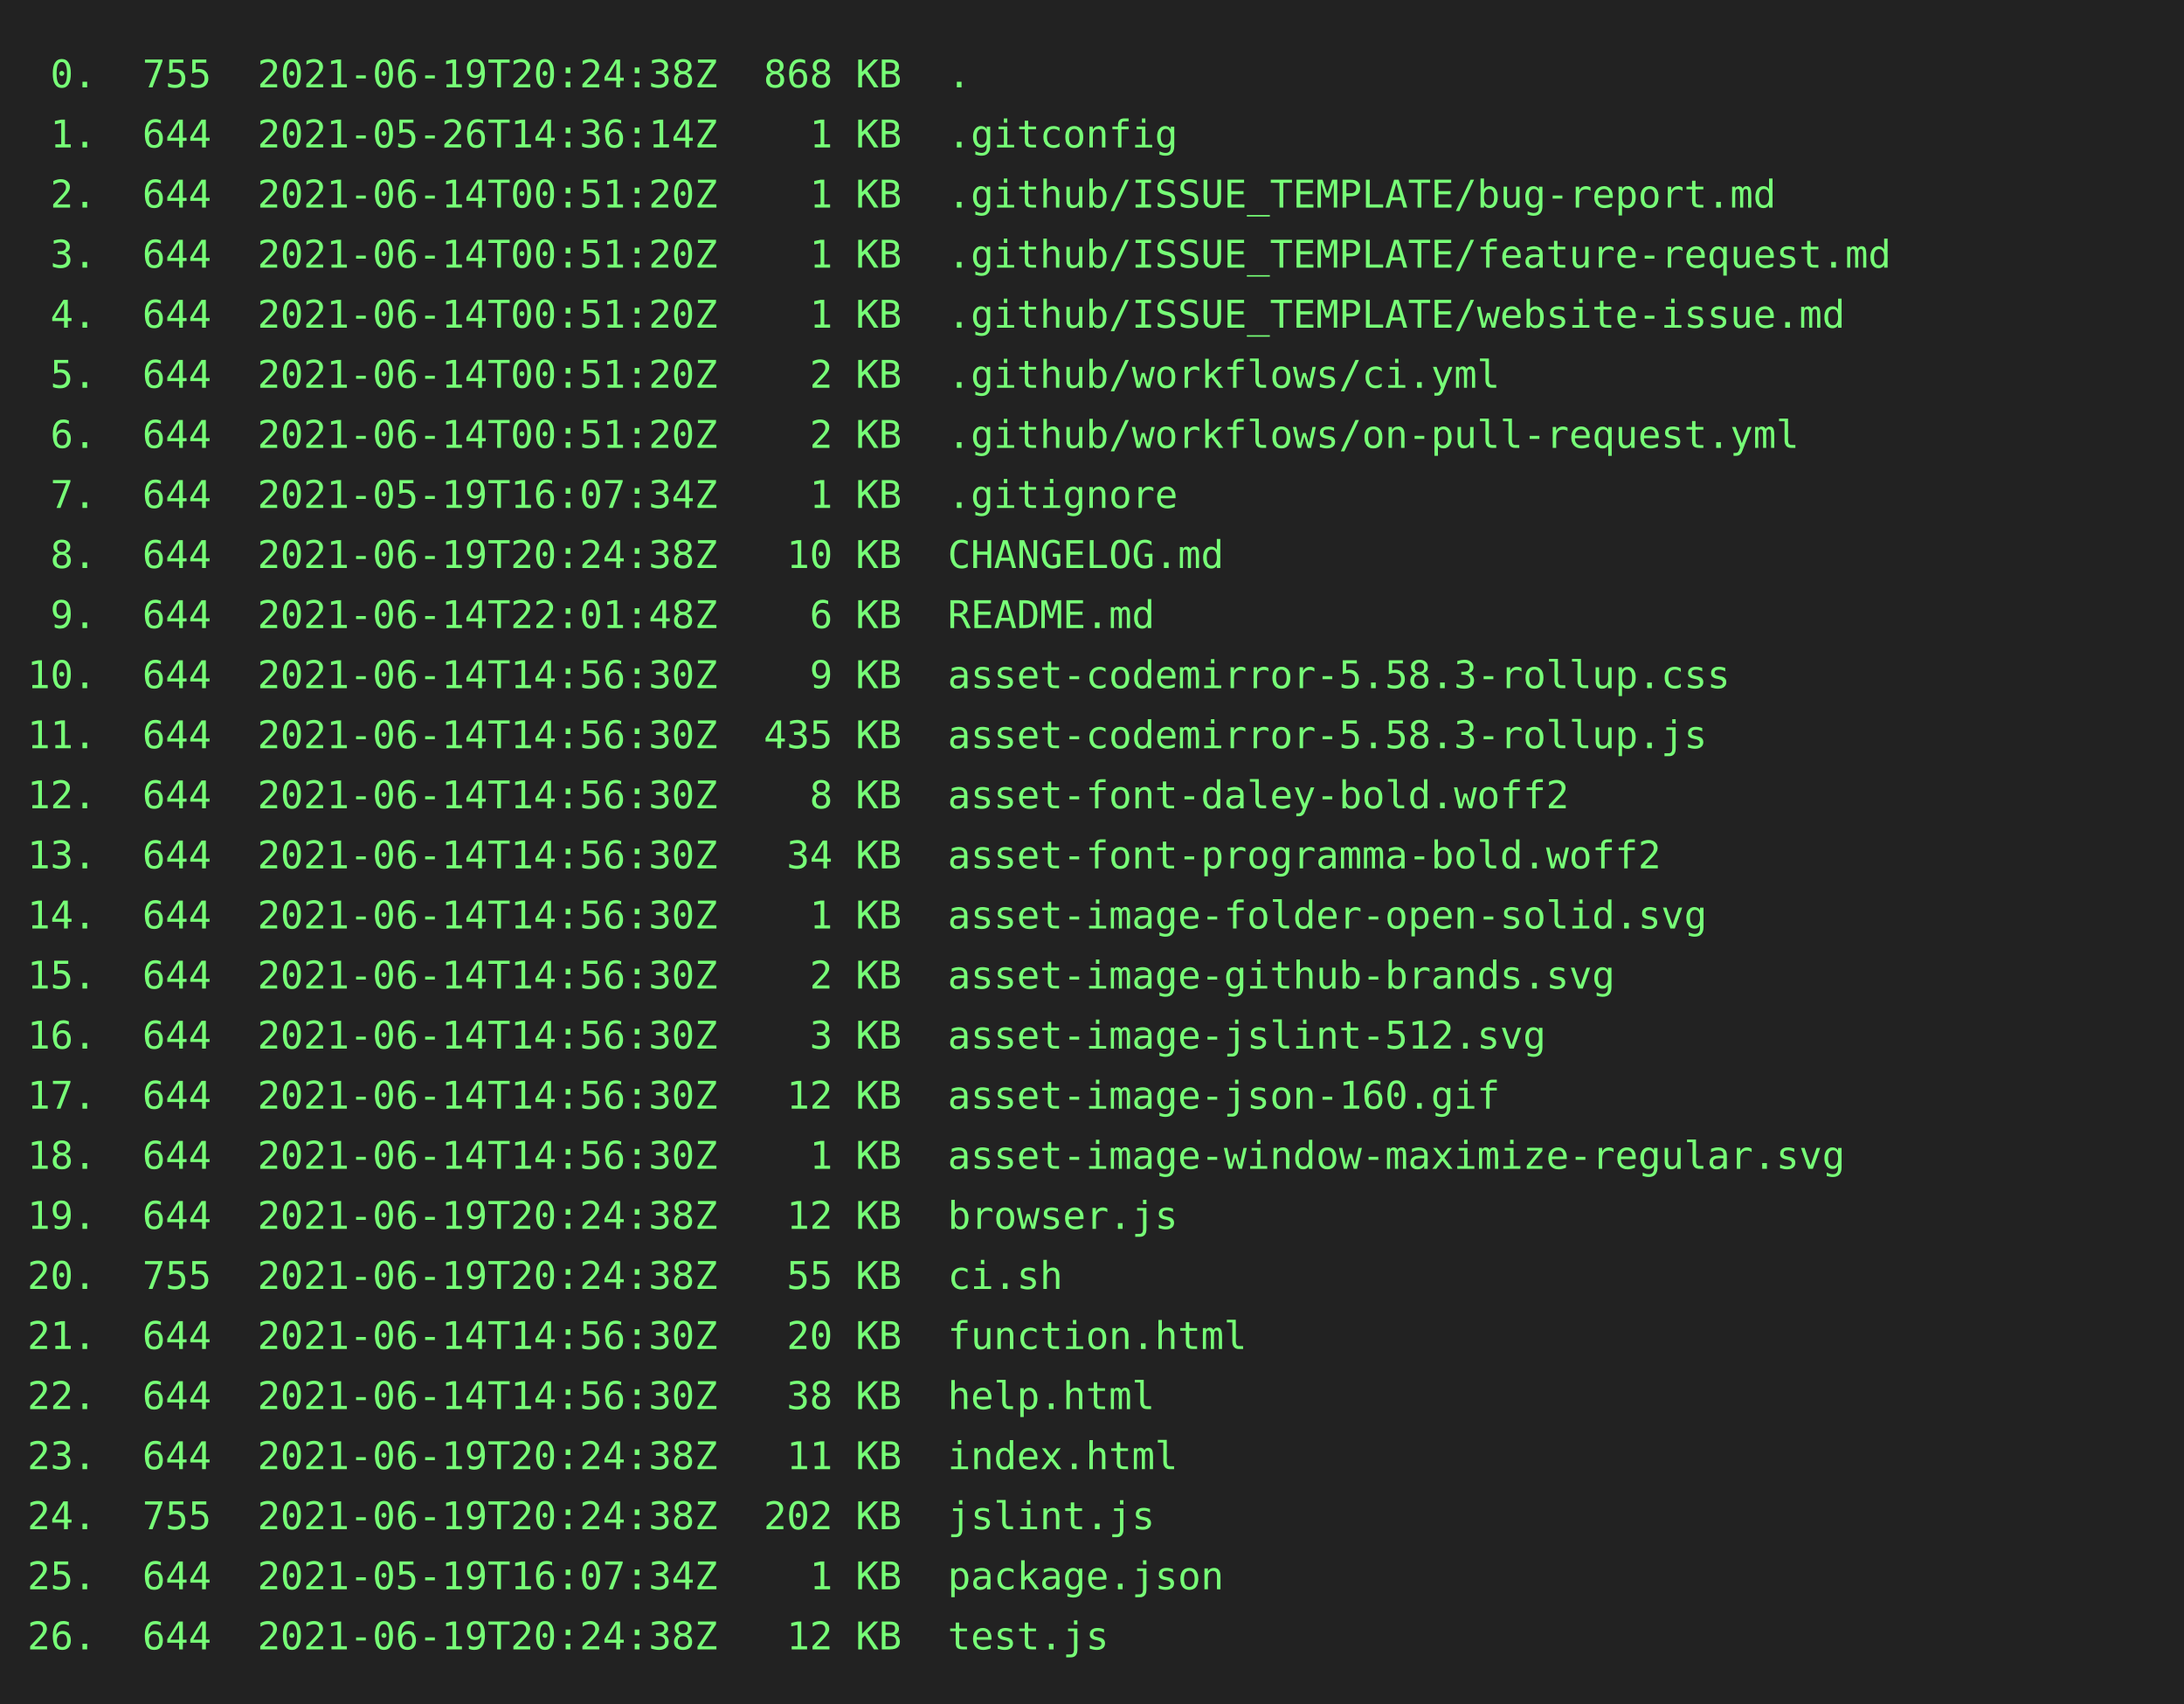
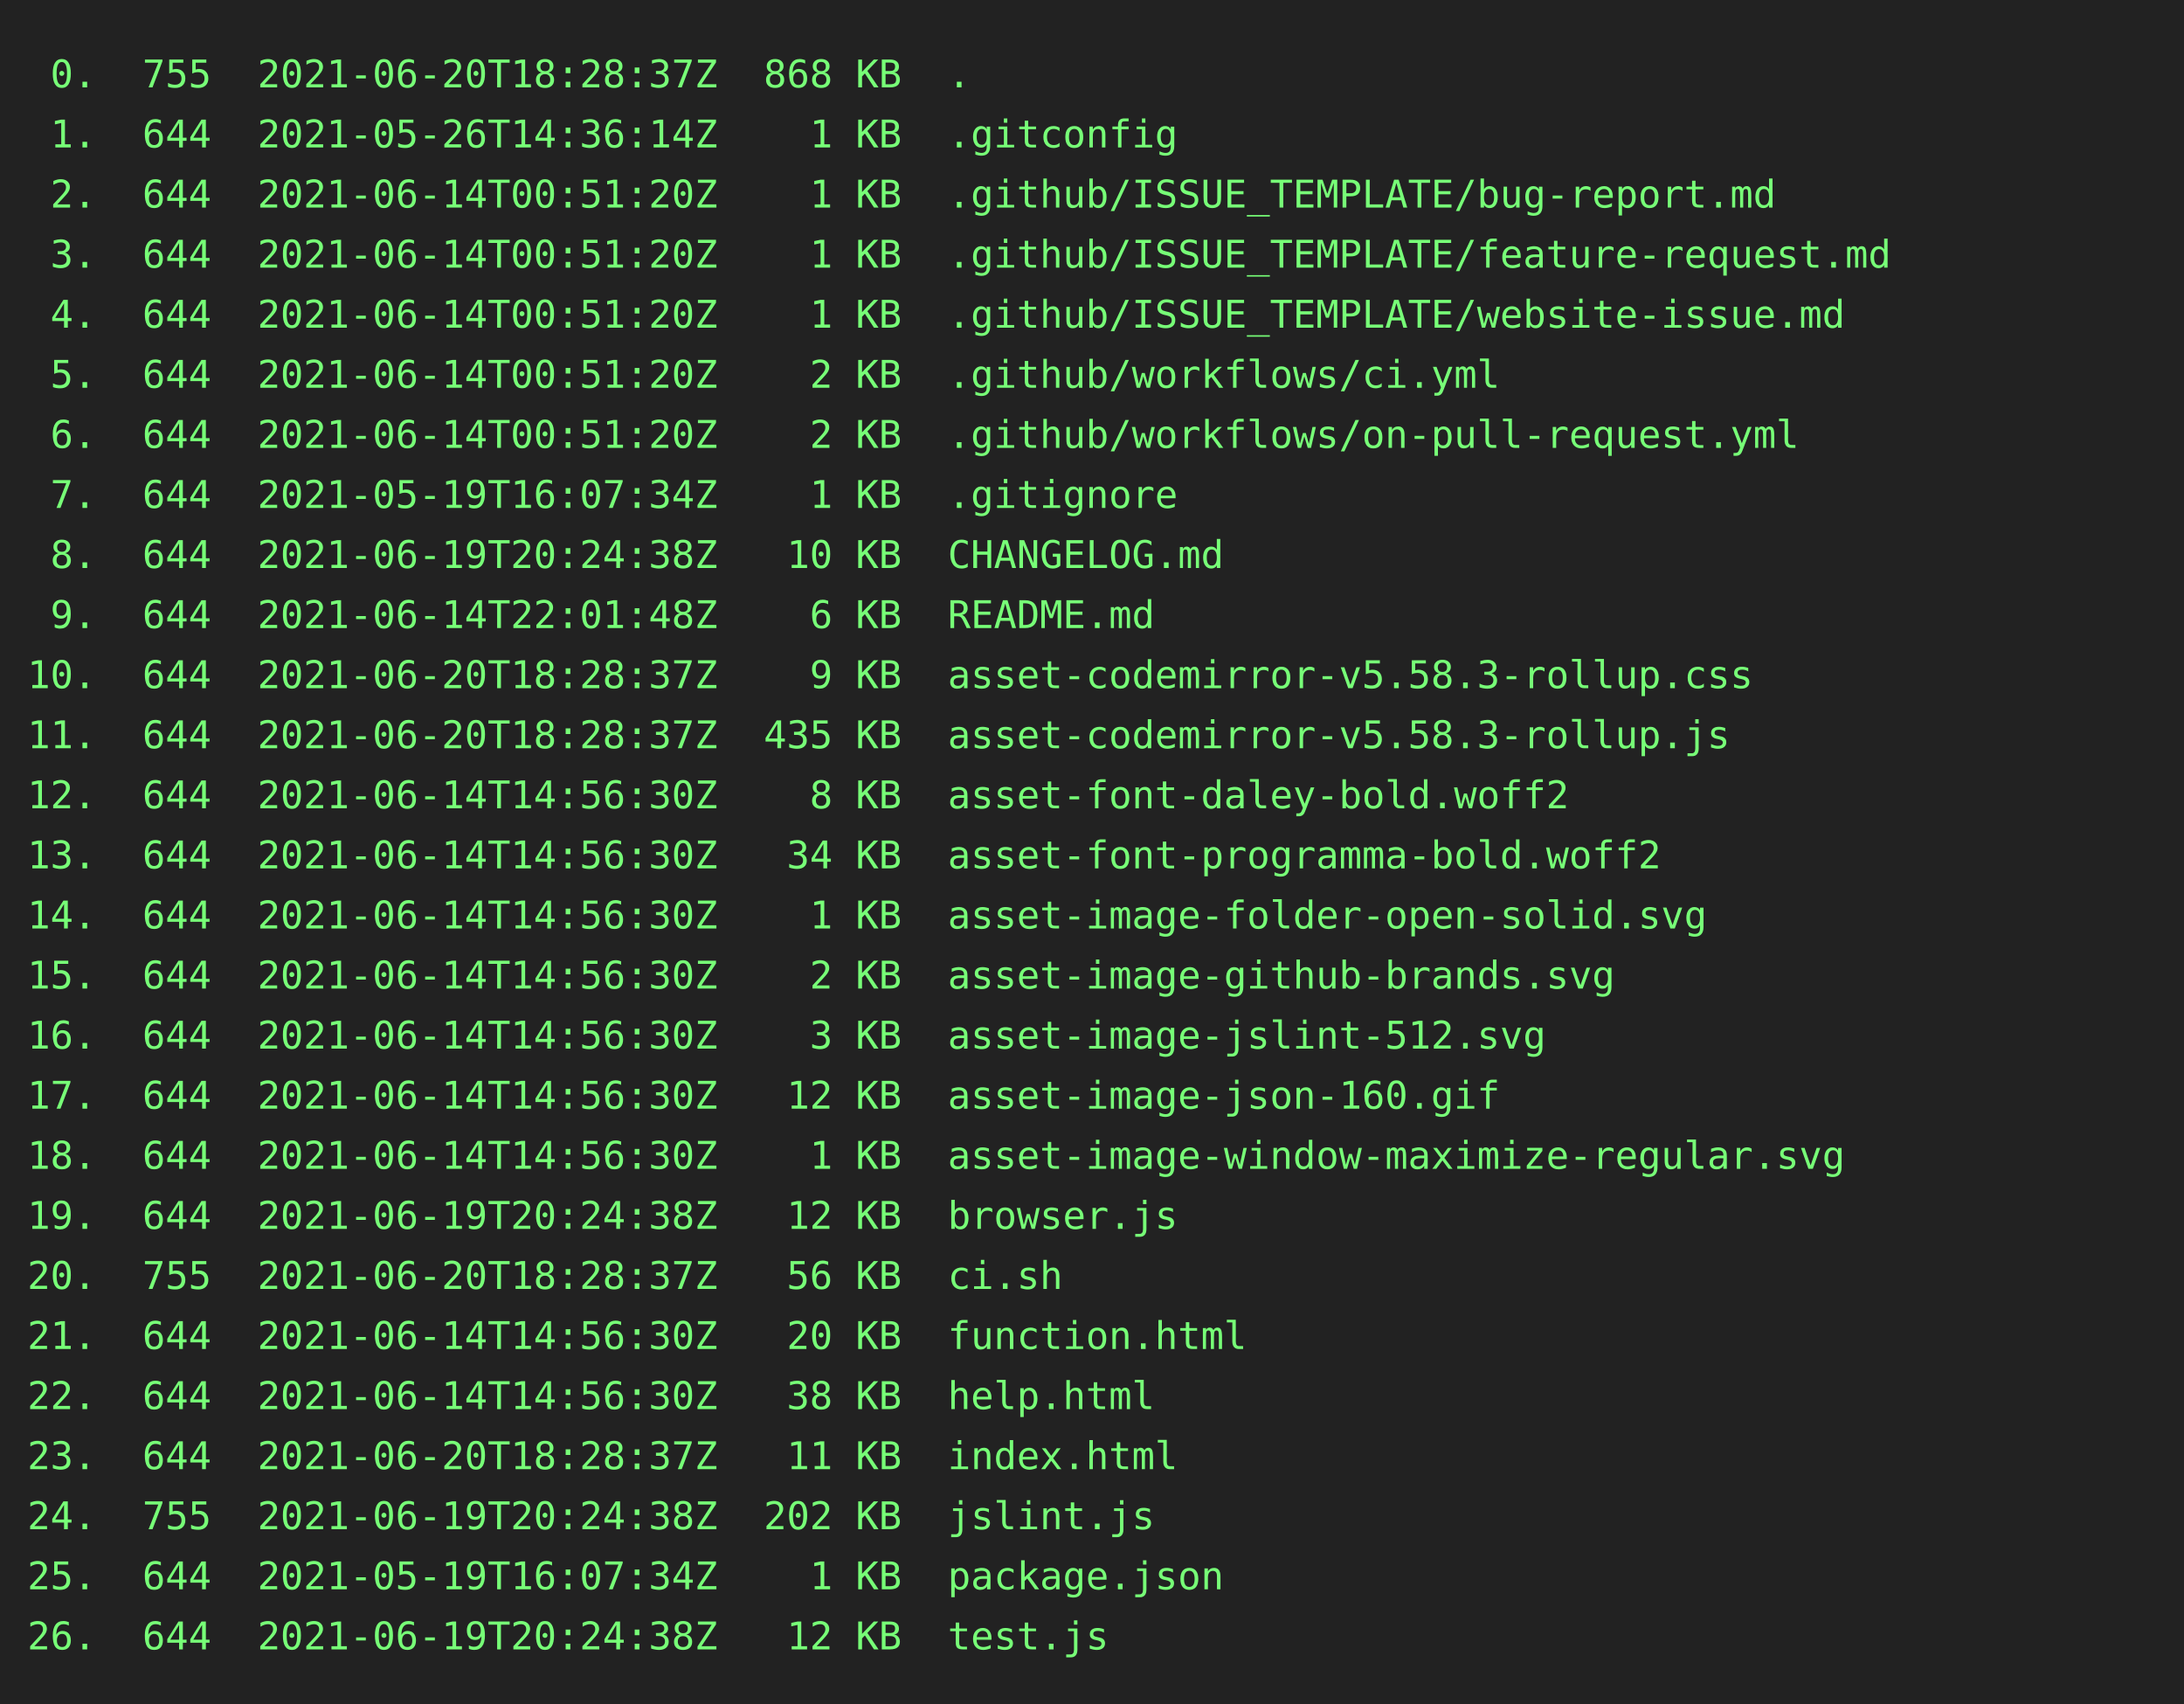
<svg xmlns="http://www.w3.org/2000/svg" height="624" width="800">
  <rect height="624" fill="#222" width="800" />
  <text fill="#7f7" font-family="consolas, menlo, monospace" font-size="14" xml:space="preserve">
-     <tspan lengthAdjust="spacingAndGlyphs" textLength="768" x="10" y="32"> 0.  755  2021-06-19T20:24:38Z  868 KB  .                                                        </tspan>
+     <tspan lengthAdjust="spacingAndGlyphs" textLength="768" x="10" y="32"> 0.  755  2021-06-20T18:28:37Z  868 KB  .                                                        </tspan>
    <tspan lengthAdjust="spacingAndGlyphs" textLength="768" x="10" y="54"> 1.  644  2021-05-26T14:36:14Z    1 KB  .gitconfig                                               </tspan>
    <tspan lengthAdjust="spacingAndGlyphs" textLength="768" x="10" y="76"> 2.  644  2021-06-14T00:51:20Z    1 KB  .github/ISSUE_TEMPLATE/bug-report.md                     </tspan>
    <tspan lengthAdjust="spacingAndGlyphs" textLength="768" x="10" y="98"> 3.  644  2021-06-14T00:51:20Z    1 KB  .github/ISSUE_TEMPLATE/feature-request.md                </tspan>
    <tspan lengthAdjust="spacingAndGlyphs" textLength="768" x="10" y="120"> 4.  644  2021-06-14T00:51:20Z    1 KB  .github/ISSUE_TEMPLATE/website-issue.md                  </tspan>
    <tspan lengthAdjust="spacingAndGlyphs" textLength="768" x="10" y="142"> 5.  644  2021-06-14T00:51:20Z    2 KB  .github/workflows/ci.yml                                 </tspan>
    <tspan lengthAdjust="spacingAndGlyphs" textLength="768" x="10" y="164"> 6.  644  2021-06-14T00:51:20Z    2 KB  .github/workflows/on-pull-request.yml                    </tspan>
    <tspan lengthAdjust="spacingAndGlyphs" textLength="768" x="10" y="186"> 7.  644  2021-05-19T16:07:34Z    1 KB  .gitignore                                               </tspan>
    <tspan lengthAdjust="spacingAndGlyphs" textLength="768" x="10" y="208"> 8.  644  2021-06-19T20:24:38Z   10 KB  CHANGELOG.md                                             </tspan>
    <tspan lengthAdjust="spacingAndGlyphs" textLength="768" x="10" y="230"> 9.  644  2021-06-14T22:01:48Z    6 KB  README.md                                                </tspan>
-     <tspan lengthAdjust="spacingAndGlyphs" textLength="768" x="10" y="252">10.  644  2021-06-14T14:56:30Z    9 KB  asset-codemirror-5.58.3-rollup.css                       </tspan>
-     <tspan lengthAdjust="spacingAndGlyphs" textLength="768" x="10" y="274">11.  644  2021-06-14T14:56:30Z  435 KB  asset-codemirror-5.58.3-rollup.js                        </tspan>
+     <tspan lengthAdjust="spacingAndGlyphs" textLength="768" x="10" y="252">10.  644  2021-06-20T18:28:37Z    9 KB  asset-codemirror-v5.58.3-rollup.css                      </tspan>
+     <tspan lengthAdjust="spacingAndGlyphs" textLength="768" x="10" y="274">11.  644  2021-06-20T18:28:37Z  435 KB  asset-codemirror-v5.58.3-rollup.js                       </tspan>
    <tspan lengthAdjust="spacingAndGlyphs" textLength="768" x="10" y="296">12.  644  2021-06-14T14:56:30Z    8 KB  asset-font-daley-bold.woff2                              </tspan>
    <tspan lengthAdjust="spacingAndGlyphs" textLength="768" x="10" y="318">13.  644  2021-06-14T14:56:30Z   34 KB  asset-font-programma-bold.woff2                          </tspan>
    <tspan lengthAdjust="spacingAndGlyphs" textLength="768" x="10" y="340">14.  644  2021-06-14T14:56:30Z    1 KB  asset-image-folder-open-solid.svg                        </tspan>
    <tspan lengthAdjust="spacingAndGlyphs" textLength="768" x="10" y="362">15.  644  2021-06-14T14:56:30Z    2 KB  asset-image-github-brands.svg                            </tspan>
    <tspan lengthAdjust="spacingAndGlyphs" textLength="768" x="10" y="384">16.  644  2021-06-14T14:56:30Z    3 KB  asset-image-jslint-512.svg                               </tspan>
    <tspan lengthAdjust="spacingAndGlyphs" textLength="768" x="10" y="406">17.  644  2021-06-14T14:56:30Z   12 KB  asset-image-json-160.gif                                 </tspan>
    <tspan lengthAdjust="spacingAndGlyphs" textLength="768" x="10" y="428">18.  644  2021-06-14T14:56:30Z    1 KB  asset-image-window-maximize-regular.svg                  </tspan>
    <tspan lengthAdjust="spacingAndGlyphs" textLength="768" x="10" y="450">19.  644  2021-06-19T20:24:38Z   12 KB  browser.js                                               </tspan>
-     <tspan lengthAdjust="spacingAndGlyphs" textLength="768" x="10" y="472">20.  755  2021-06-19T20:24:38Z   55 KB  ci.sh                                                    </tspan>
+     <tspan lengthAdjust="spacingAndGlyphs" textLength="768" x="10" y="472">20.  755  2021-06-20T18:28:37Z   56 KB  ci.sh                                                    </tspan>
    <tspan lengthAdjust="spacingAndGlyphs" textLength="768" x="10" y="494">21.  644  2021-06-14T14:56:30Z   20 KB  function.html                                            </tspan>
    <tspan lengthAdjust="spacingAndGlyphs" textLength="768" x="10" y="516">22.  644  2021-06-14T14:56:30Z   38 KB  help.html                                                </tspan>
-     <tspan lengthAdjust="spacingAndGlyphs" textLength="768" x="10" y="538">23.  644  2021-06-19T20:24:38Z   11 KB  index.html                                               </tspan>
+     <tspan lengthAdjust="spacingAndGlyphs" textLength="768" x="10" y="538">23.  644  2021-06-20T18:28:37Z   11 KB  index.html                                               </tspan>
    <tspan lengthAdjust="spacingAndGlyphs" textLength="768" x="10" y="560">24.  755  2021-06-19T20:24:38Z  202 KB  jslint.js                                                </tspan>
    <tspan lengthAdjust="spacingAndGlyphs" textLength="768" x="10" y="582">25.  644  2021-05-19T16:07:34Z    1 KB  package.json                                             </tspan>
    <tspan lengthAdjust="spacingAndGlyphs" textLength="768" x="10" y="604">26.  644  2021-06-19T20:24:38Z   12 KB  test.js                                                  </tspan>
  </text>
</svg>
